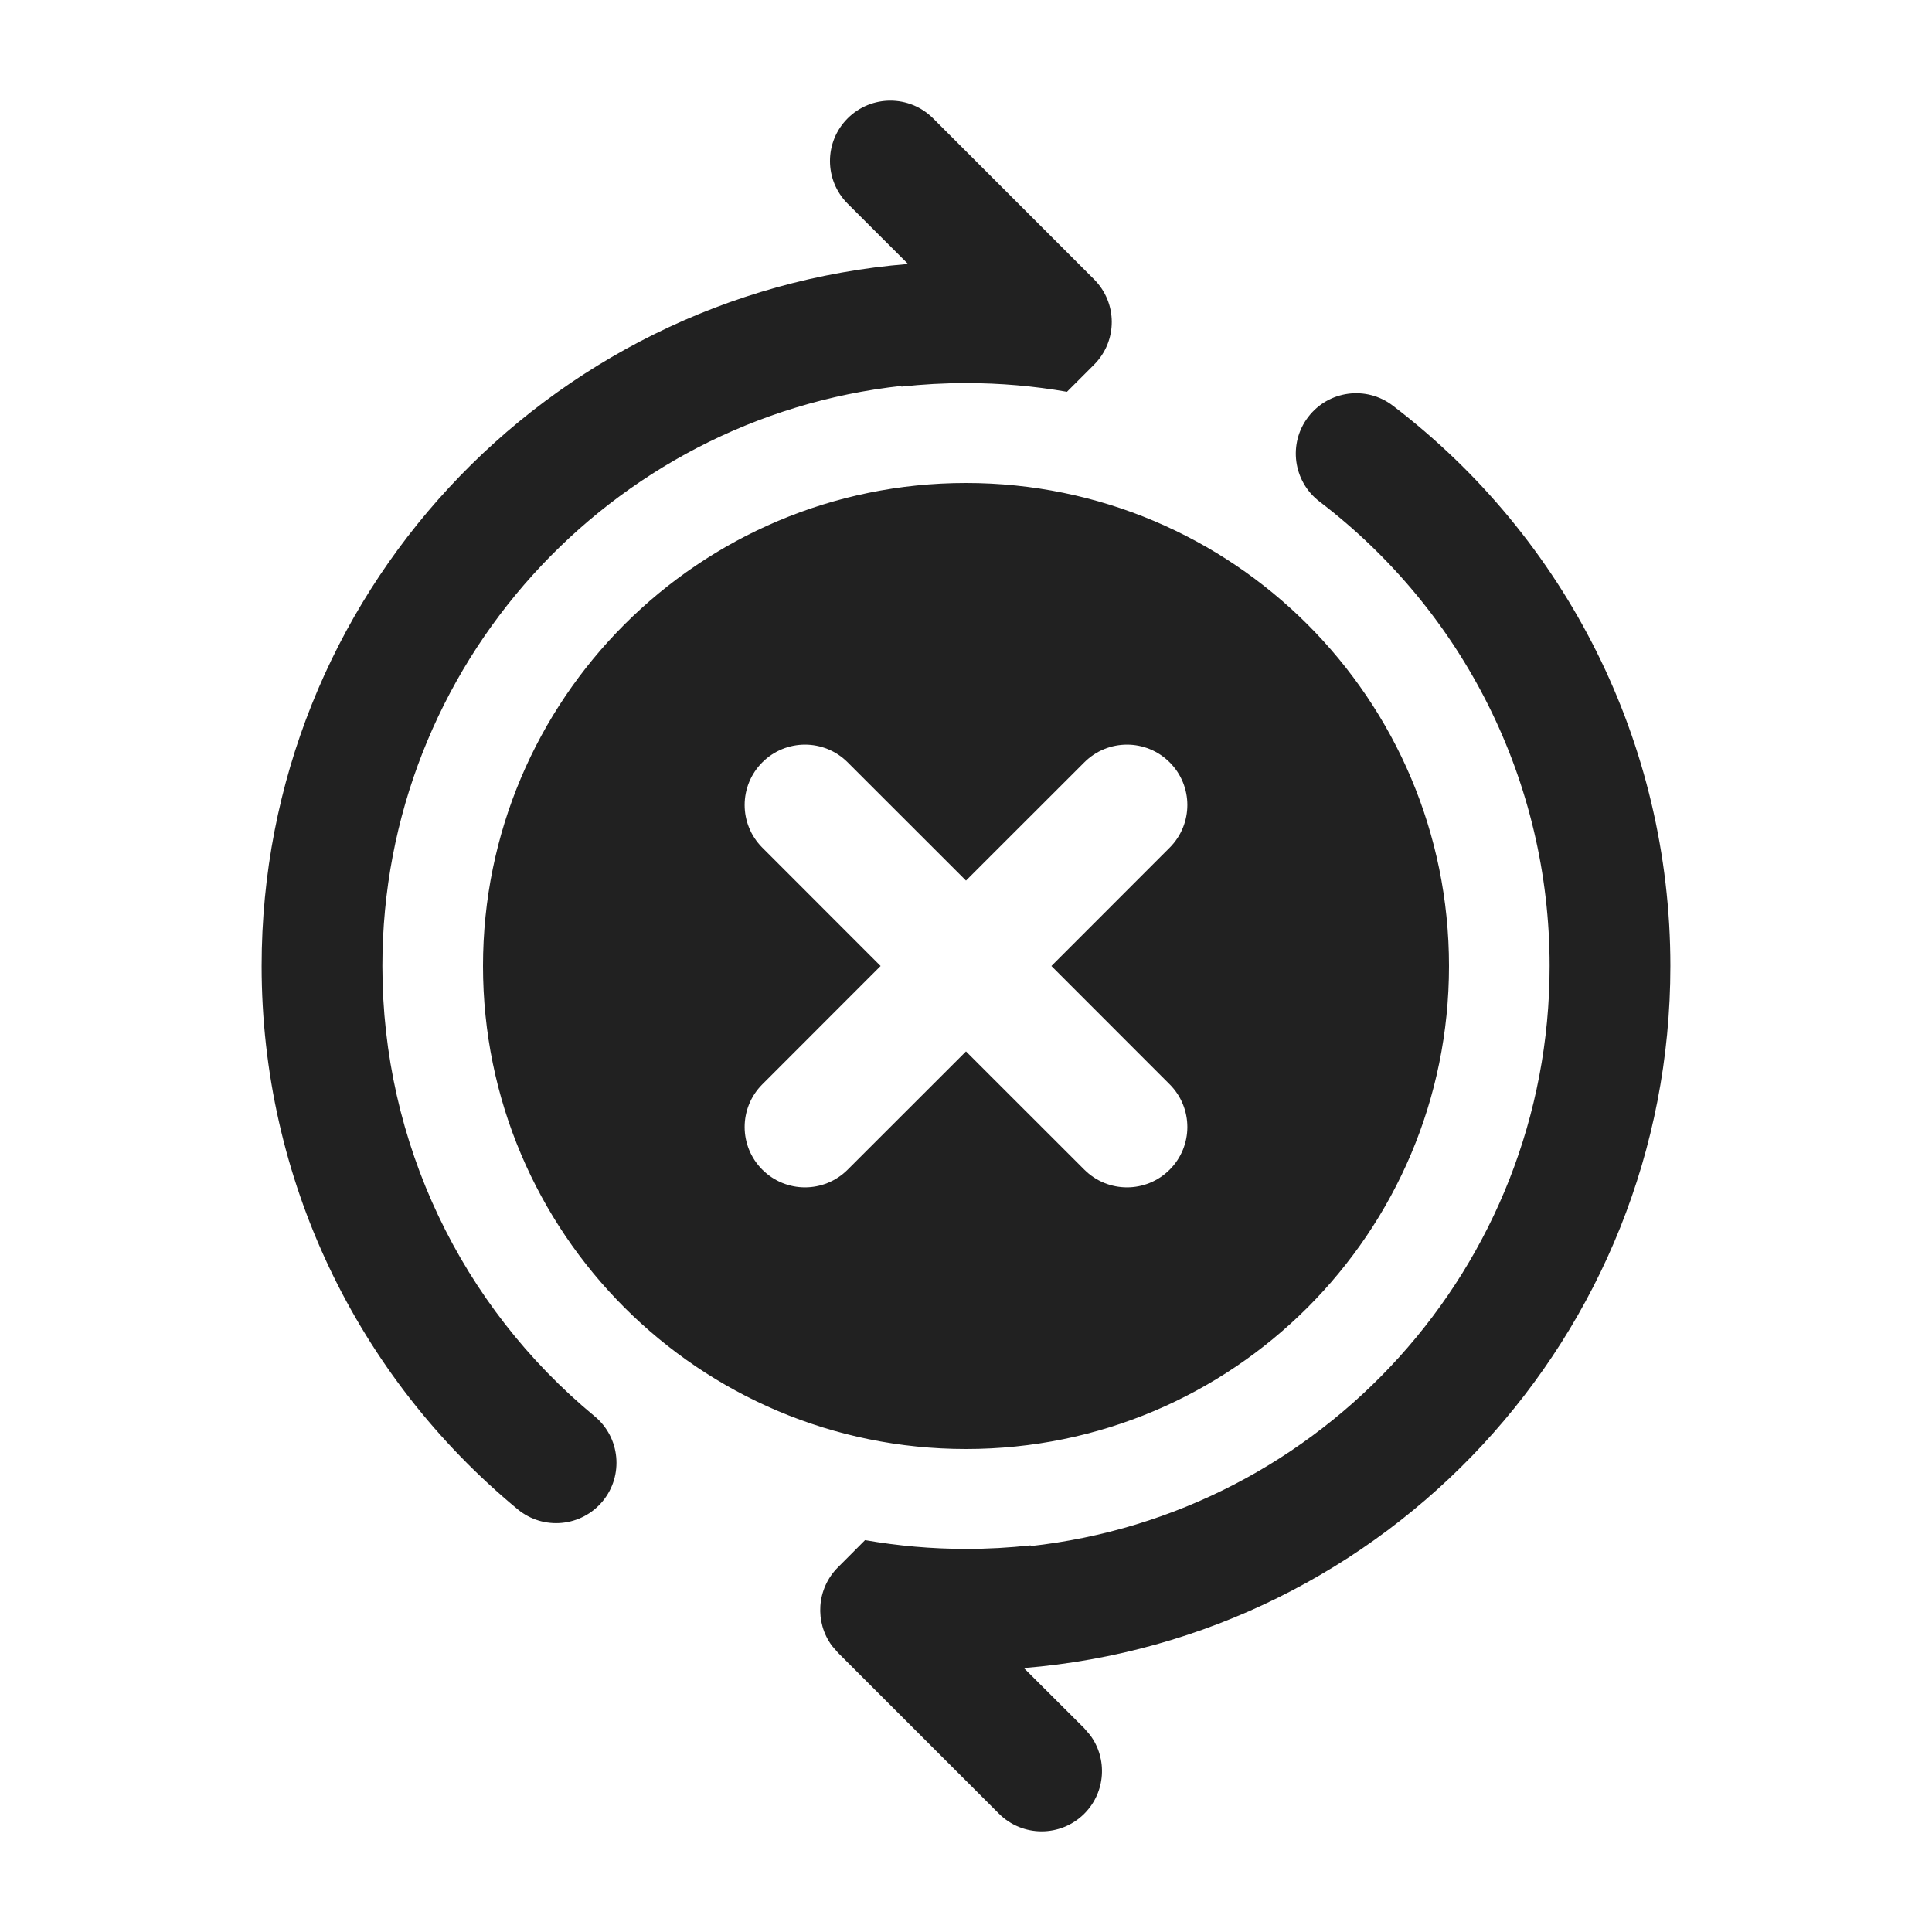
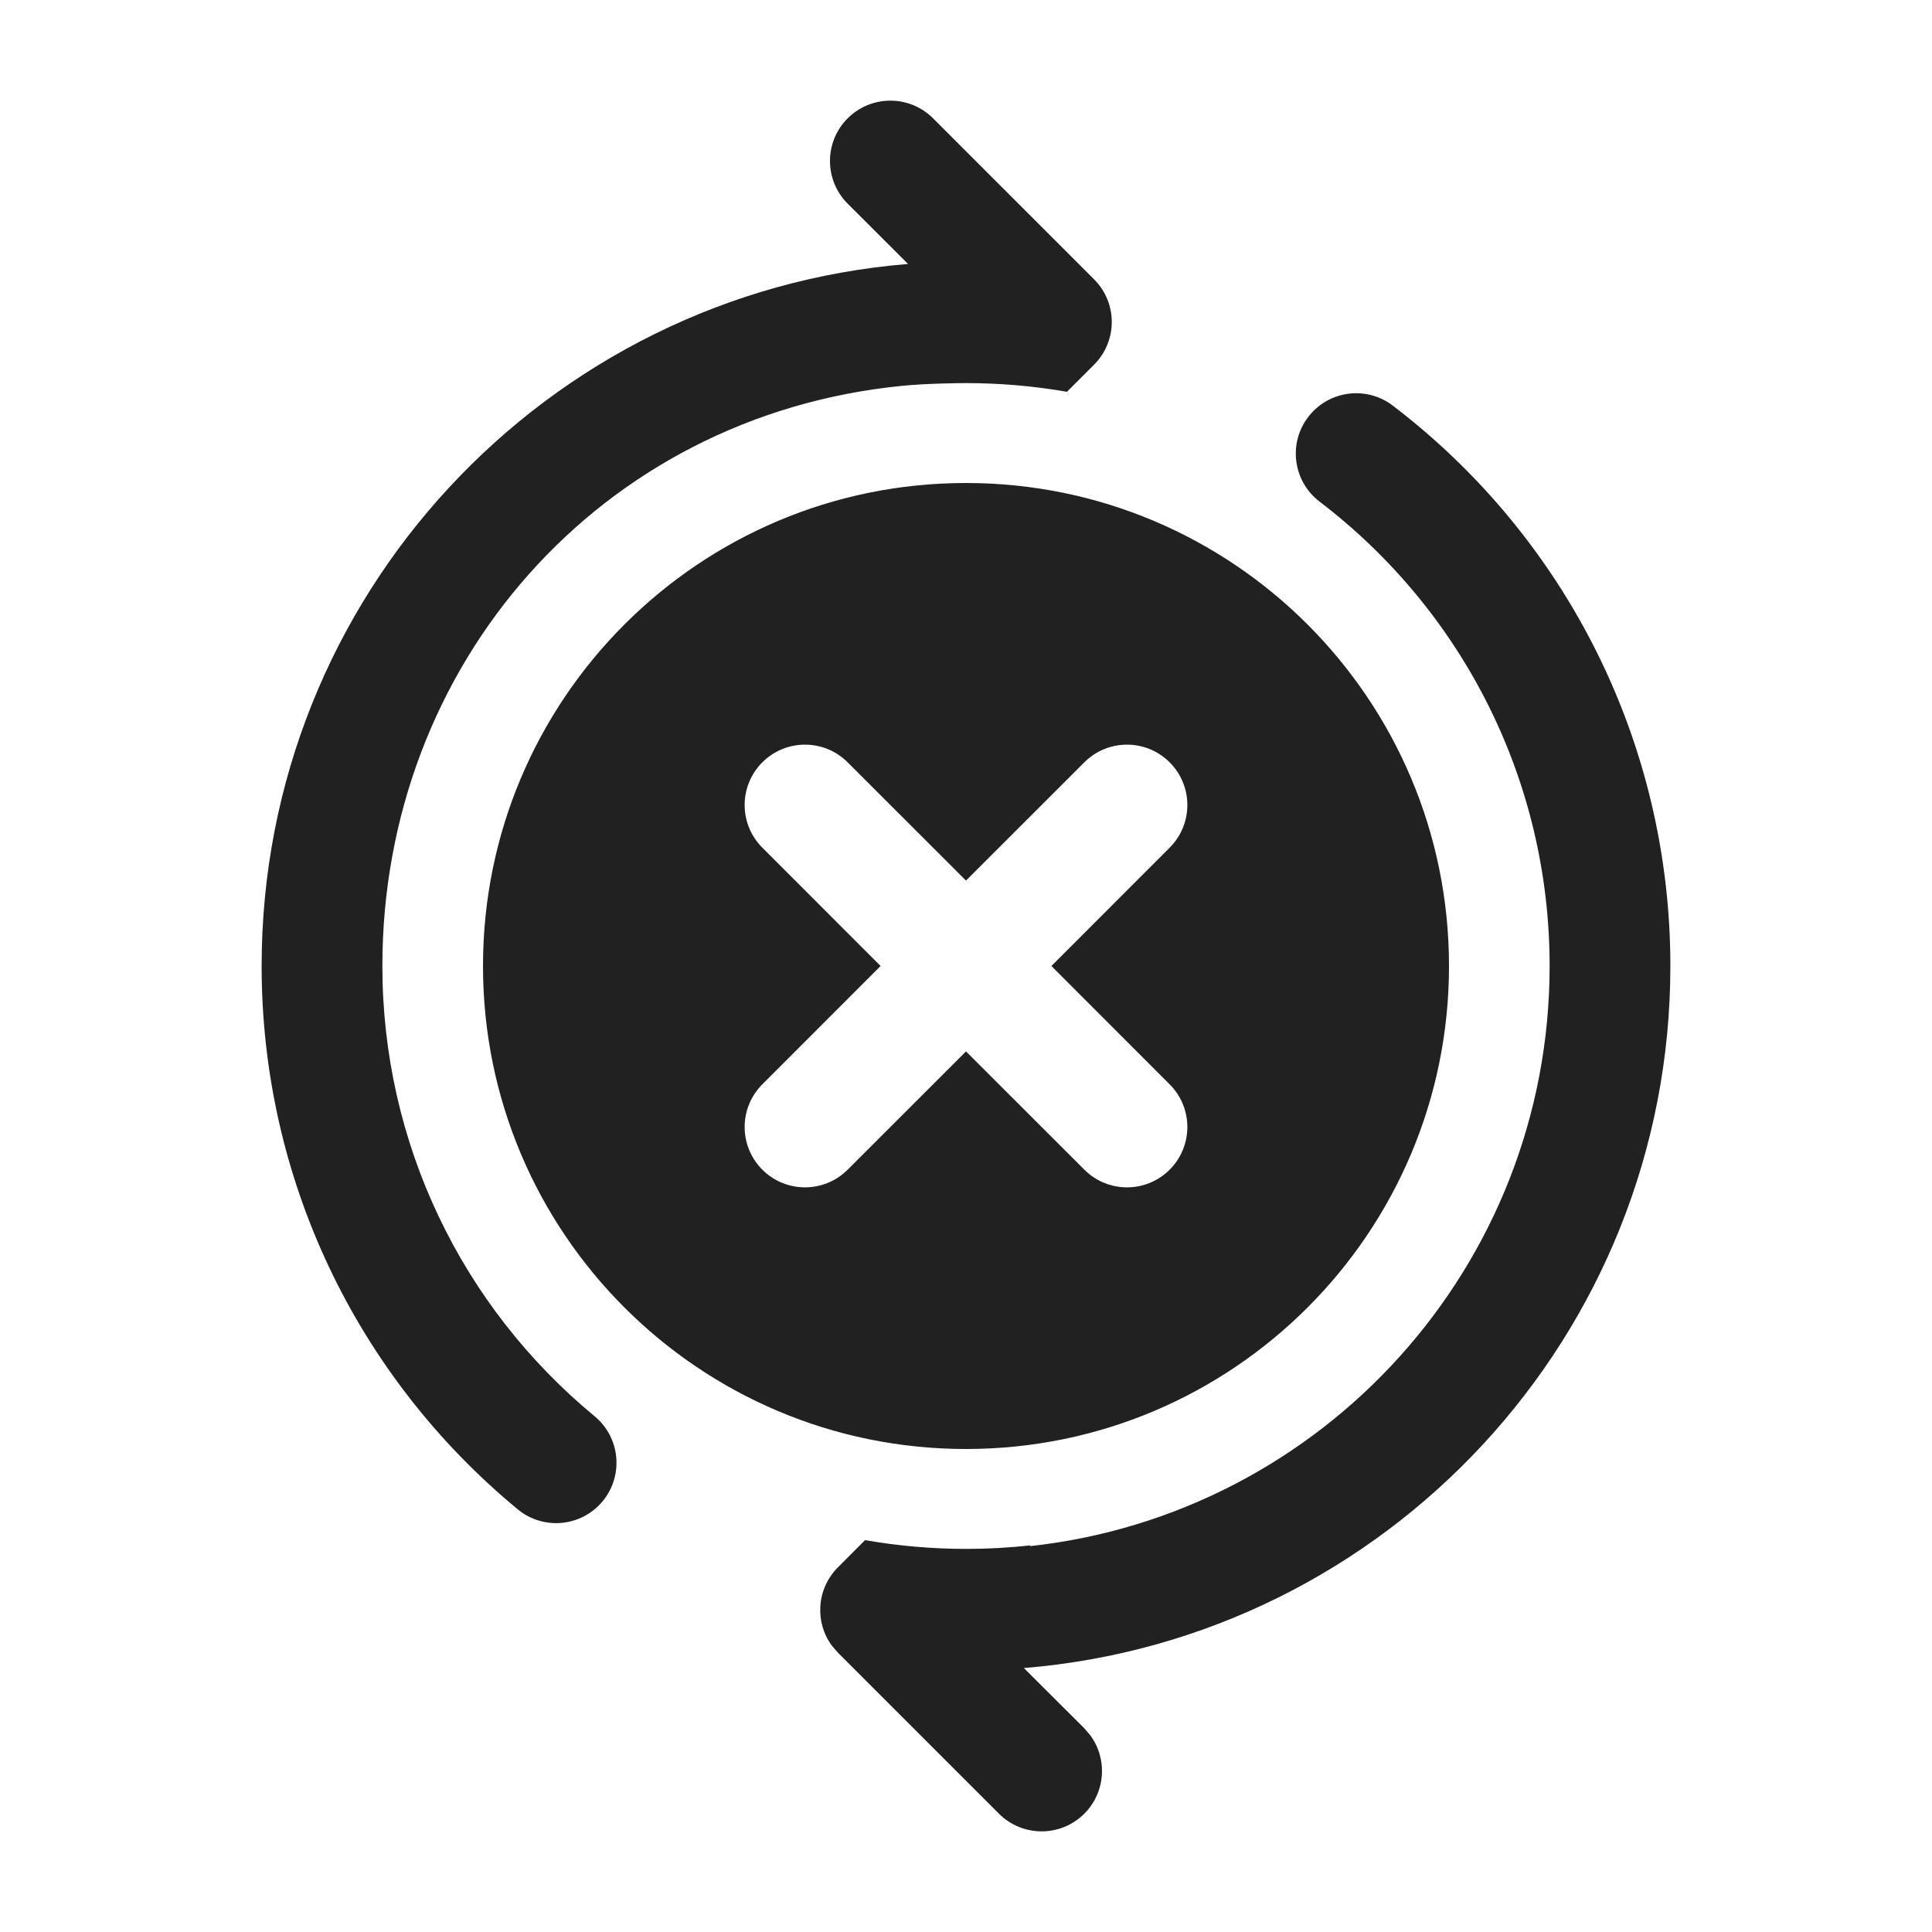
<svg xmlns="http://www.w3.org/2000/svg" width="24" height="24" viewBox="0 0 24 24" fill="none">
-   <path d="M16.251 5.18C15.999 5.509 16.063 5.98 16.392 6.231C18.18 7.595 19.25 9.708 19.25 12C19.25 15.736 16.424 18.812 12.793 19.207L12.804 19.197C12.54 19.226 12.272 19.241 12 19.241C11.572 19.241 11.154 19.203 10.746 19.132L10.409 19.47C10.143 19.736 10.118 20.153 10.336 20.446L10.409 20.53L12.409 22.53C12.702 22.823 13.177 22.823 13.47 22.53C13.736 22.264 13.76 21.847 13.542 21.554L13.47 21.47L12.719 20.721C17.215 20.355 20.75 16.59 20.75 12C20.75 9.235 19.458 6.683 17.302 5.039C16.972 4.787 16.502 4.851 16.251 5.18ZM10.53 1.47C10.237 1.763 10.237 2.237 10.53 2.53L11.28 3.279C6.784 3.646 3.25 7.41 3.25 12C3.25 14.645 4.431 17.097 6.431 18.749C6.75 19.013 7.223 18.968 7.487 18.648C7.75 18.329 7.705 17.856 7.386 17.593C5.728 16.223 4.75 14.192 4.75 12C4.75 8.264 7.575 5.189 11.206 4.793L11.196 4.803C11.46 4.774 11.728 4.759 12 4.759C12.428 4.759 12.847 4.796 13.254 4.867L13.591 4.53C13.884 4.237 13.884 3.763 13.591 3.47L11.591 1.47C11.298 1.177 10.823 1.177 10.53 1.47ZM18 12C18 15.314 15.314 18 12 18C8.686 18 6 15.314 6 12C6 8.686 8.686 6 12 6C15.314 6 18 8.686 18 12ZM10.53 9.47C10.237 9.177 9.763 9.177 9.47 9.47C9.177 9.763 9.177 10.237 9.47 10.53L10.939 12L9.47 13.47C9.177 13.763 9.177 14.237 9.47 14.53C9.763 14.823 10.237 14.823 10.53 14.53L12 13.061L13.47 14.53C13.763 14.823 14.237 14.823 14.53 14.53C14.823 14.237 14.823 13.763 14.53 13.47L13.061 12L14.53 10.53C14.823 10.237 14.823 9.763 14.53 9.47C14.237 9.177 13.763 9.177 13.47 9.47L12 10.939L10.53 9.47Z" fill="#212121" />
+   <path d="M16.251 5.18C15.999 5.509 16.063 5.98 16.392 6.231C18.18 7.595 19.25 9.708 19.25 12C19.25 15.736 16.424 18.812 12.793 19.207L12.804 19.197C12.54 19.226 12.272 19.241 12 19.241C11.572 19.241 11.154 19.203 10.746 19.132L10.409 19.47C10.143 19.736 10.118 20.153 10.336 20.446L10.409 20.53L12.409 22.53C12.702 22.823 13.177 22.823 13.47 22.53C13.736 22.264 13.76 21.847 13.542 21.554L13.47 21.47L12.719 20.721C17.215 20.355 20.75 16.59 20.75 12C20.75 9.235 19.458 6.683 17.302 5.039C16.972 4.787 16.502 4.851 16.251 5.18ZM10.53 1.47C10.237 1.763 10.237 2.237 10.53 2.53L11.28 3.279C6.784 3.646 3.25 7.41 3.25 12C3.25 14.645 4.431 17.097 6.431 18.749C6.75 19.013 7.223 18.968 7.487 18.648C7.75 18.329 7.705 17.856 7.386 17.593C5.728 16.223 4.75 14.192 4.75 12C4.75 8.264 7.446 5.165 11.206 4.793C11.515 4.762 11.928 4.759 12 4.759C12.428 4.759 12.847 4.796 13.254 4.867L13.591 4.53C13.884 4.237 13.884 3.763 13.591 3.47L11.591 1.47C11.298 1.177 10.823 1.177 10.53 1.47ZM18 12C18 15.314 15.314 18 12 18C8.686 18 6 15.314 6 12C6 8.686 8.686 6 12 6C15.314 6 18 8.686 18 12ZM10.53 9.47C10.237 9.177 9.763 9.177 9.47 9.47C9.177 9.763 9.177 10.237 9.47 10.53L10.939 12L9.47 13.47C9.177 13.763 9.177 14.237 9.47 14.53C9.763 14.823 10.237 14.823 10.53 14.53L12 13.061L13.47 14.53C13.763 14.823 14.237 14.823 14.53 14.53C14.823 14.237 14.823 13.763 14.53 13.47L13.061 12L14.53 10.53C14.823 10.237 14.823 9.763 14.53 9.47C14.237 9.177 13.763 9.177 13.47 9.47L12 10.939L10.53 9.47Z" fill="#212121" />
</svg>
